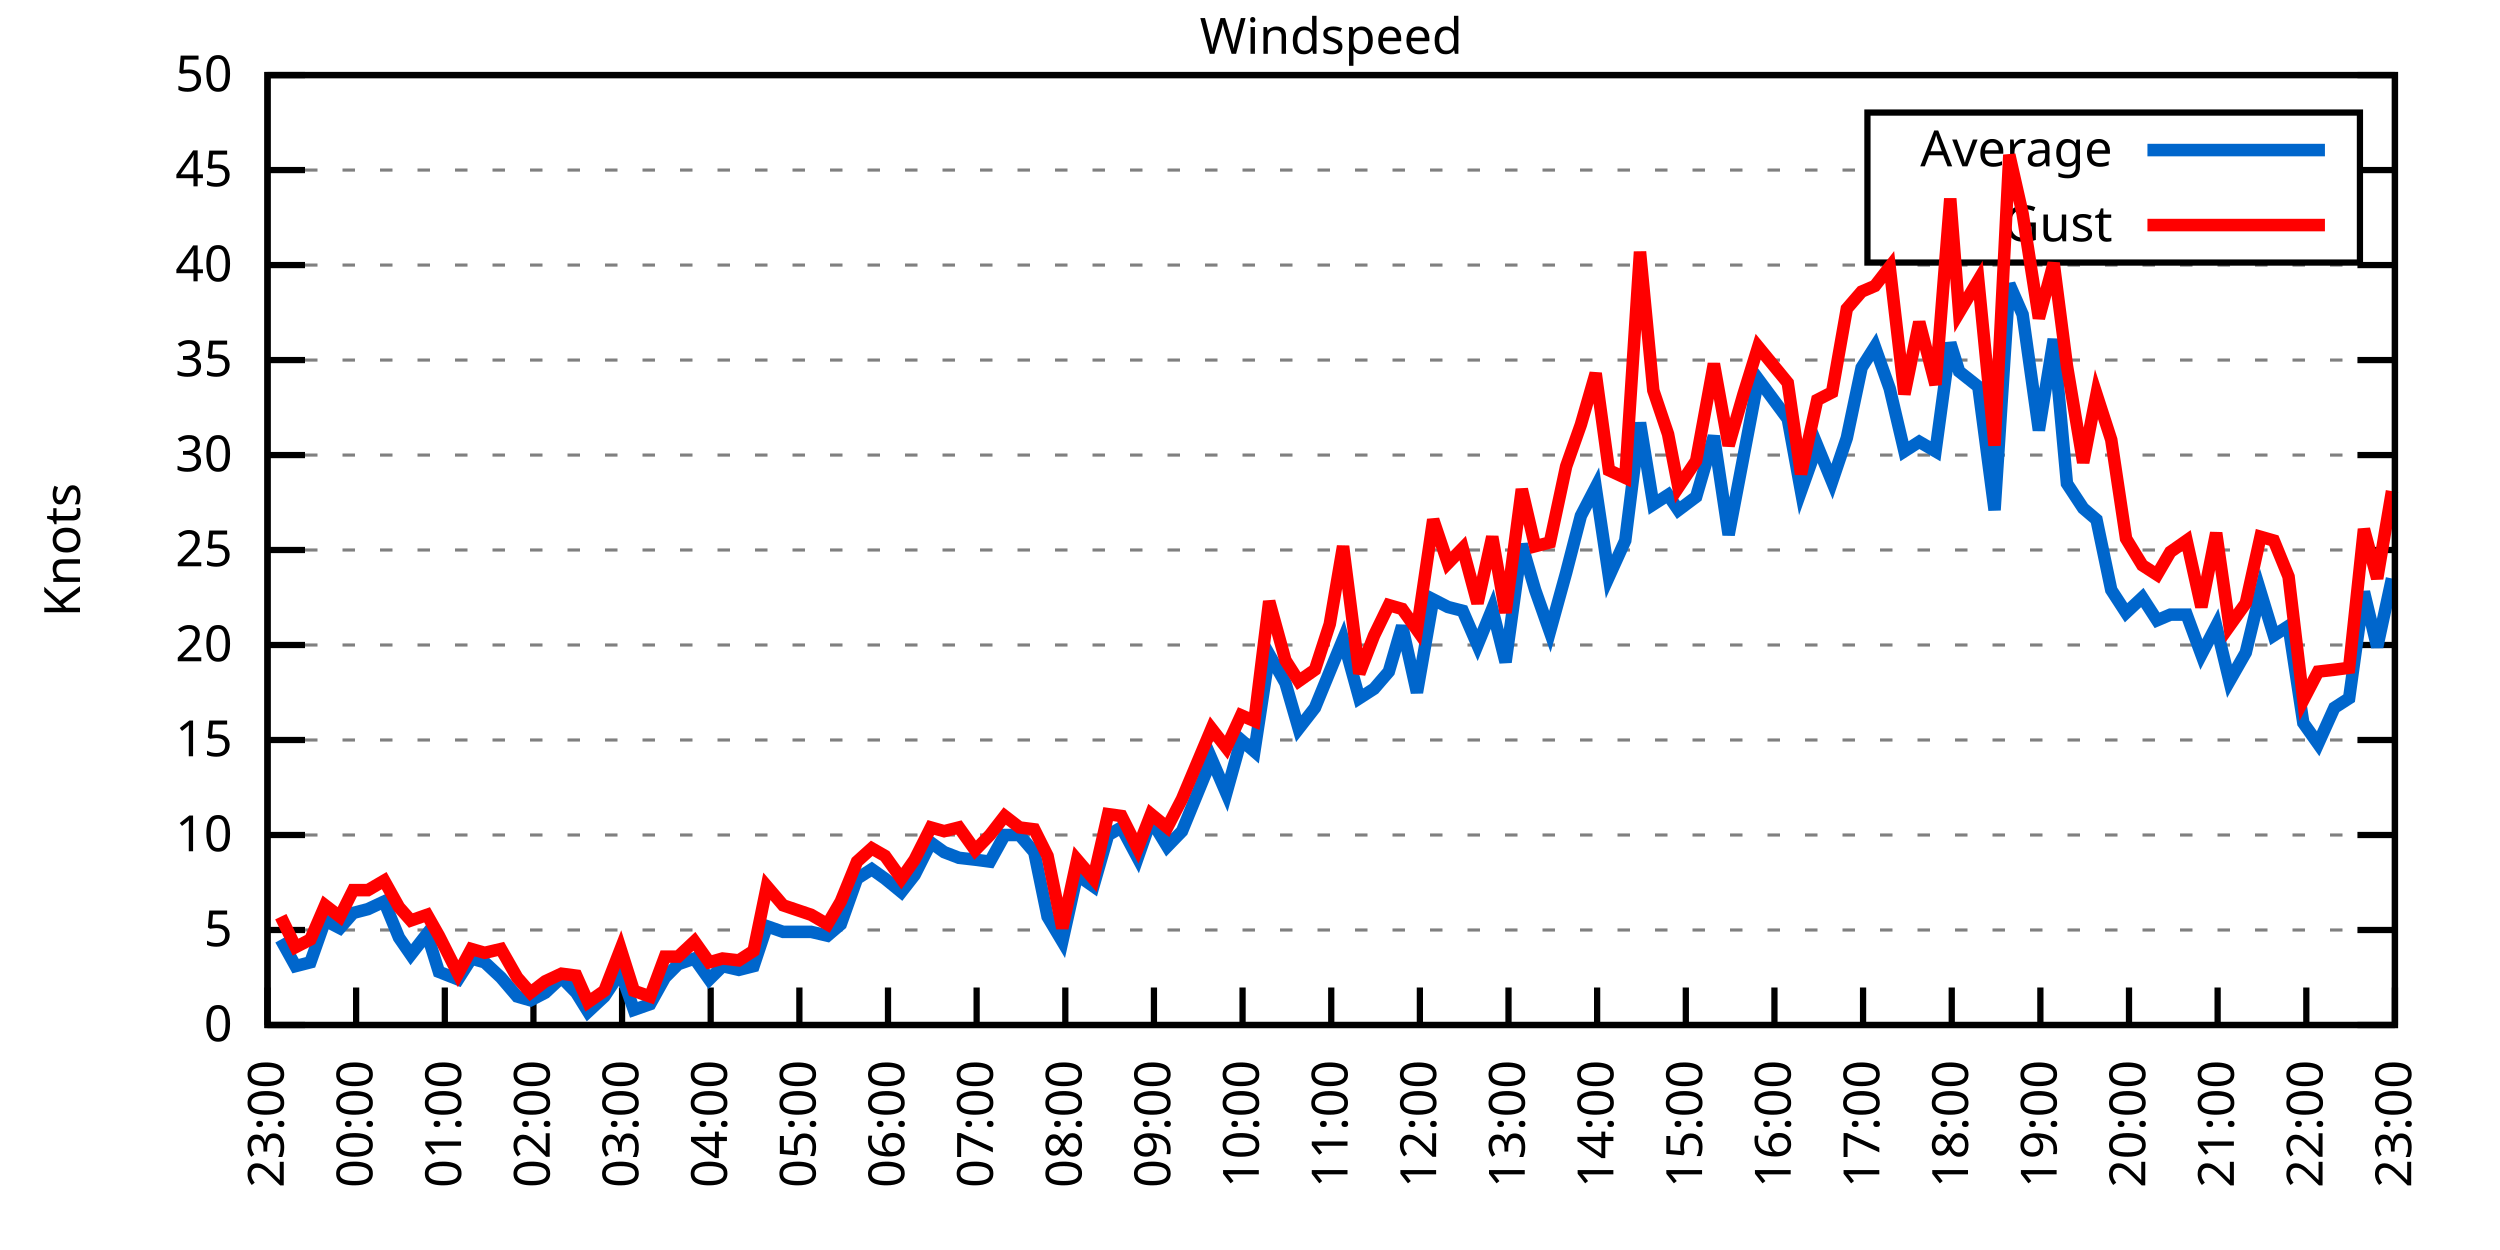
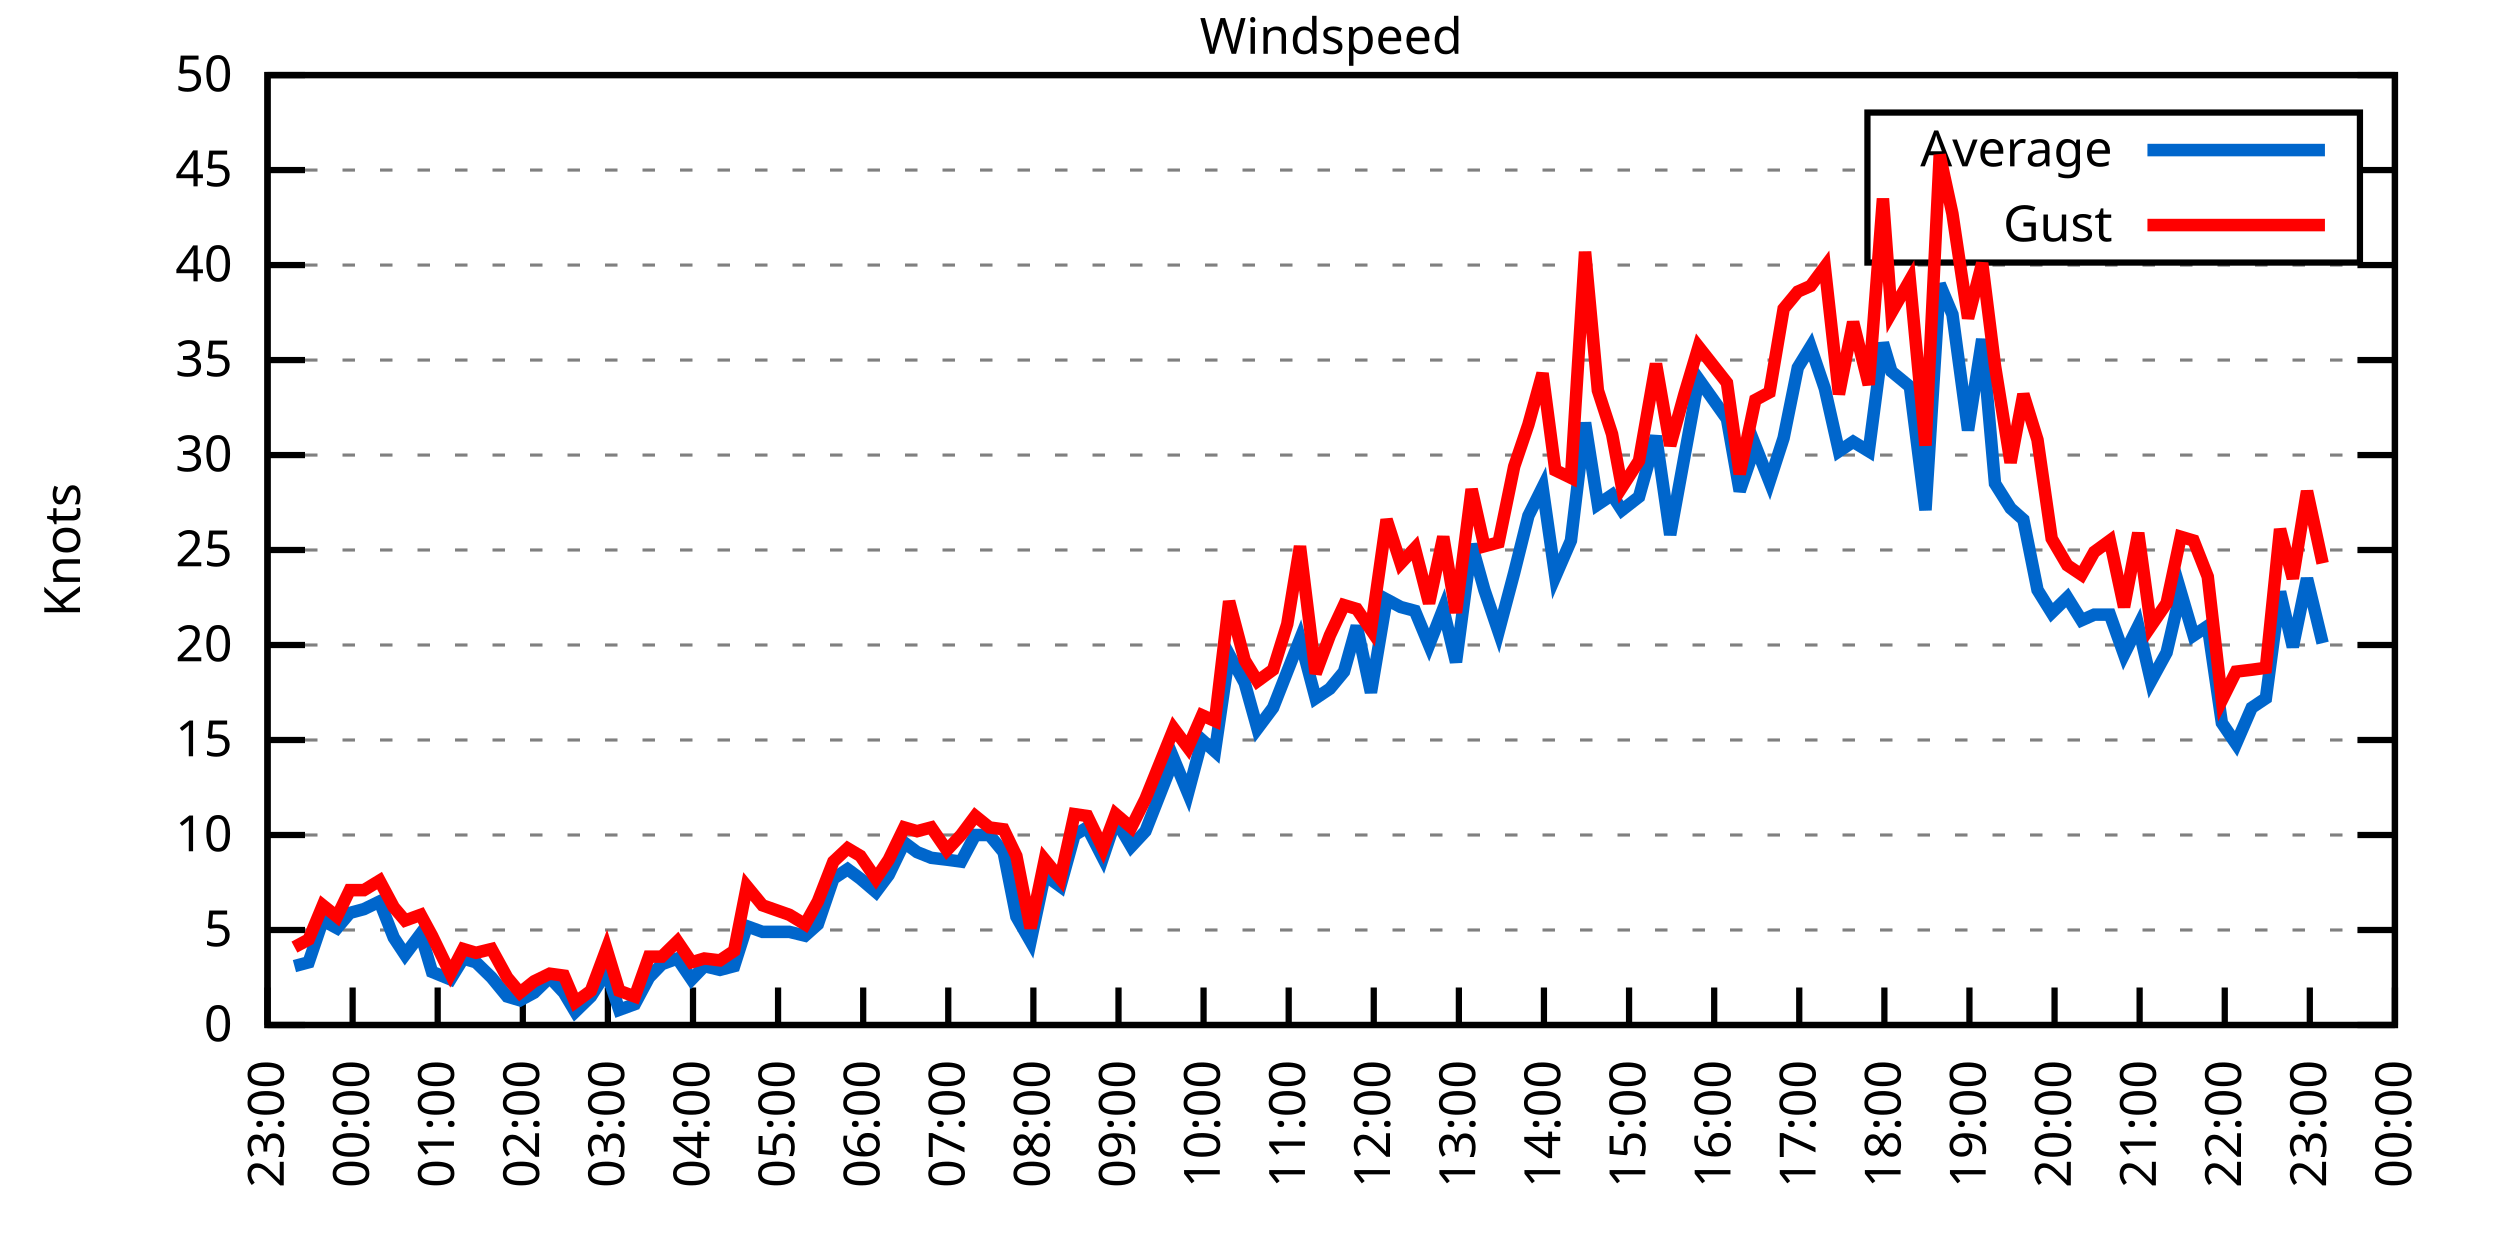
<svg xmlns="http://www.w3.org/2000/svg" xmlns:xlink="http://www.w3.org/1999/xlink" width="400" height="200" viewBox="0 0 400 200">
  <g id="gnuplot_canvas">
    <rect x="0" y="0" width="400" height="200" fill="none" />
    <defs>
      <circle id="gpDot" r="0.5" stroke-width="0.5" stroke="currentColor" />
      <path id="gpPt0" stroke-width="0.333" stroke="currentColor" d="M-1,0 h2 M0,-1 v2" />
      <path id="gpPt1" stroke-width="0.333" stroke="currentColor" d="M-1,-1 L1,1 M1,-1 L-1,1" />
      <path id="gpPt2" stroke-width="0.333" stroke="currentColor" d="M-1,0 L1,0 M0,-1 L0,1 M-1,-1 L1,1 M-1,1 L1,-1" />
      <rect id="gpPt3" stroke-width="0.333" stroke="currentColor" x="-1" y="-1" width="2" height="2" />
      <rect id="gpPt4" stroke-width="0.333" stroke="currentColor" fill="currentColor" x="-1" y="-1" width="2" height="2" />
      <circle id="gpPt5" stroke-width="0.333" stroke="currentColor" cx="0" cy="0" r="1" />
      <use xlink:href="#gpPt5" id="gpPt6" fill="currentColor" stroke="none" />
      <path id="gpPt7" stroke-width="0.333" stroke="currentColor" d="M0,-1.33 L-1.33,0.67 L1.33,0.67 z" />
      <use xlink:href="#gpPt7" id="gpPt8" fill="currentColor" stroke="none" />
      <use xlink:href="#gpPt7" id="gpPt9" stroke="currentColor" transform="rotate(180)" />
      <use xlink:href="#gpPt9" id="gpPt10" fill="currentColor" stroke="none" />
      <use xlink:href="#gpPt3" id="gpPt11" stroke="currentColor" transform="rotate(45)" />
      <use xlink:href="#gpPt11" id="gpPt12" fill="currentColor" stroke="none" />
      <path id="gpPt13" stroke-width="0.333" stroke="currentColor" d="M0,1.330 L1.265,0.411 L0.782,-1.067 L-0.782,-1.076 L-1.265,0.411 z" />
      <use xlink:href="#gpPt13" id="gpPt14" fill="currentColor" stroke="none" />
      <filter id="textbox" filterUnits="objectBoundingBox" x="0" y="0" height="1" width="1">
        <feFlood flood-color="white" flood-opacity="1" result="bgnd" />
        <feComposite in="SourceGraphic" in2="bgnd" operator="atop" />
      </filter>
      <filter id="greybox" filterUnits="objectBoundingBox" x="0" y="0" height="1" width="1">
        <feFlood flood-color="lightgrey" flood-opacity="1" result="grey" />
        <feComposite in="SourceGraphic" in2="grey" operator="atop" />
      </filter>
    </defs>
    <g fill="none" color="white" stroke="currentColor" stroke-width="1.00" stroke-linecap="butt" stroke-linejoin="miter">
</g>
    <g fill="none" color="black" stroke="currentColor" stroke-width="1.00" stroke-linecap="butt" stroke-linejoin="miter">
      <g stroke="none" shape-rendering="crispEdges">
        <polygon fill="rgb(255, 255, 255)" points="42.80,164.00 383.18,164.00 383.18,12.02 42.80,12.02 " />
      </g>
    </g>
    <g fill="none" color="black" stroke="currentColor" stroke-width="1.00" stroke-linecap="butt" stroke-linejoin="miter">
</g>
    <g fill="none" color="black" stroke="black" stroke-width="0.50" stroke-linecap="butt" stroke-linejoin="miter">
</g>
    <g fill="none" color="gray" stroke="currentColor" stroke-width="0.50" stroke-linecap="butt" stroke-linejoin="miter">
      <path stroke="gray" stroke-dasharray="2,4" class="gridline" d="M42.80,164.00 L383.19,164.00  " />
    </g>
    <g fill="none" color="gray" stroke="gray" stroke-width="1.00" stroke-linecap="butt" stroke-linejoin="miter">
</g>
    <g fill="none" color="black" stroke="currentColor" stroke-width="1.00" stroke-linecap="butt" stroke-linejoin="miter">
      <path stroke="black" d="M42.80,164.00 L48.80,164.00 M383.19,164.00 L377.19,164.00  " />
      <g transform="translate(37.20,166.60)" stroke="none" fill="black" font-family="Sans" font-size="8.00" text-anchor="end">
        <text>
          <tspan font-family="Sans"> 0</tspan>
        </text>
      </g>
    </g>
    <g fill="none" color="black" stroke="currentColor" stroke-width="1.00" stroke-linecap="butt" stroke-linejoin="miter">
</g>
    <g fill="none" color="black" stroke="black" stroke-width="0.50" stroke-linecap="butt" stroke-linejoin="miter">
</g>
    <g fill="none" color="gray" stroke="currentColor" stroke-width="0.50" stroke-linecap="butt" stroke-linejoin="miter">
      <path stroke="gray" stroke-dasharray="2,4" class="gridline" d="M42.80,148.80 L383.19,148.80  " />
    </g>
    <g fill="none" color="gray" stroke="gray" stroke-width="1.00" stroke-linecap="butt" stroke-linejoin="miter">
</g>
    <g fill="none" color="black" stroke="currentColor" stroke-width="1.00" stroke-linecap="butt" stroke-linejoin="miter">
      <path stroke="black" d="M42.80,148.80 L48.80,148.80 M383.19,148.80 L377.19,148.80  " />
      <g transform="translate(37.20,151.40)" stroke="none" fill="black" font-family="Sans" font-size="8.00" text-anchor="end">
        <text>
          <tspan font-family="Sans"> 5</tspan>
        </text>
      </g>
    </g>
    <g fill="none" color="black" stroke="currentColor" stroke-width="1.00" stroke-linecap="butt" stroke-linejoin="miter">
</g>
    <g fill="none" color="black" stroke="black" stroke-width="0.50" stroke-linecap="butt" stroke-linejoin="miter">
</g>
    <g fill="none" color="gray" stroke="currentColor" stroke-width="0.50" stroke-linecap="butt" stroke-linejoin="miter">
      <path stroke="gray" stroke-dasharray="2,4" class="gridline" d="M42.80,133.60 L383.19,133.60  " />
    </g>
    <g fill="none" color="gray" stroke="gray" stroke-width="1.00" stroke-linecap="butt" stroke-linejoin="miter">
</g>
    <g fill="none" color="black" stroke="currentColor" stroke-width="1.00" stroke-linecap="butt" stroke-linejoin="miter">
      <path stroke="black" d="M42.80,133.60 L48.80,133.60 M383.19,133.60 L377.19,133.60  " />
      <g transform="translate(37.20,136.20)" stroke="none" fill="black" font-family="Sans" font-size="8.00" text-anchor="end">
        <text>
          <tspan font-family="Sans"> 10</tspan>
        </text>
      </g>
    </g>
    <g fill="none" color="black" stroke="currentColor" stroke-width="1.00" stroke-linecap="butt" stroke-linejoin="miter">
</g>
    <g fill="none" color="black" stroke="black" stroke-width="0.50" stroke-linecap="butt" stroke-linejoin="miter">
</g>
    <g fill="none" color="gray" stroke="currentColor" stroke-width="0.50" stroke-linecap="butt" stroke-linejoin="miter">
      <path stroke="gray" stroke-dasharray="2,4" class="gridline" d="M42.80,118.40 L383.19,118.40  " />
    </g>
    <g fill="none" color="gray" stroke="gray" stroke-width="1.00" stroke-linecap="butt" stroke-linejoin="miter">
</g>
    <g fill="none" color="black" stroke="currentColor" stroke-width="1.00" stroke-linecap="butt" stroke-linejoin="miter">
      <path stroke="black" d="M42.80,118.40 L48.80,118.40 M383.19,118.40 L377.19,118.40  " />
      <g transform="translate(37.20,121.00)" stroke="none" fill="black" font-family="Sans" font-size="8.00" text-anchor="end">
        <text>
          <tspan font-family="Sans"> 15</tspan>
        </text>
      </g>
    </g>
    <g fill="none" color="black" stroke="currentColor" stroke-width="1.00" stroke-linecap="butt" stroke-linejoin="miter">
</g>
    <g fill="none" color="black" stroke="black" stroke-width="0.50" stroke-linecap="butt" stroke-linejoin="miter">
</g>
    <g fill="none" color="gray" stroke="currentColor" stroke-width="0.50" stroke-linecap="butt" stroke-linejoin="miter">
      <path stroke="gray" stroke-dasharray="2,4" class="gridline" d="M42.80,103.20 L383.19,103.20  " />
    </g>
    <g fill="none" color="gray" stroke="gray" stroke-width="1.00" stroke-linecap="butt" stroke-linejoin="miter">
</g>
    <g fill="none" color="black" stroke="currentColor" stroke-width="1.00" stroke-linecap="butt" stroke-linejoin="miter">
      <path stroke="black" d="M42.80,103.20 L48.80,103.20 M383.19,103.20 L377.19,103.20  " />
      <g transform="translate(37.20,105.80)" stroke="none" fill="black" font-family="Sans" font-size="8.00" text-anchor="end">
        <text>
          <tspan font-family="Sans"> 20</tspan>
        </text>
      </g>
    </g>
    <g fill="none" color="black" stroke="currentColor" stroke-width="1.00" stroke-linecap="butt" stroke-linejoin="miter">
</g>
    <g fill="none" color="black" stroke="black" stroke-width="0.50" stroke-linecap="butt" stroke-linejoin="miter">
</g>
    <g fill="none" color="gray" stroke="currentColor" stroke-width="0.50" stroke-linecap="butt" stroke-linejoin="miter">
      <path stroke="gray" stroke-dasharray="2,4" class="gridline" d="M42.80,88.00 L383.19,88.00  " />
    </g>
    <g fill="none" color="gray" stroke="gray" stroke-width="1.00" stroke-linecap="butt" stroke-linejoin="miter">
</g>
    <g fill="none" color="black" stroke="currentColor" stroke-width="1.00" stroke-linecap="butt" stroke-linejoin="miter">
      <path stroke="black" d="M42.80,88.00 L48.80,88.00 M383.19,88.00 L377.19,88.00  " />
      <g transform="translate(37.20,90.60)" stroke="none" fill="black" font-family="Sans" font-size="8.00" text-anchor="end">
        <text>
          <tspan font-family="Sans"> 25</tspan>
        </text>
      </g>
    </g>
    <g fill="none" color="black" stroke="currentColor" stroke-width="1.00" stroke-linecap="butt" stroke-linejoin="miter">
</g>
    <g fill="none" color="black" stroke="black" stroke-width="0.50" stroke-linecap="butt" stroke-linejoin="miter">
</g>
    <g fill="none" color="gray" stroke="currentColor" stroke-width="0.50" stroke-linecap="butt" stroke-linejoin="miter">
      <path stroke="gray" stroke-dasharray="2,4" class="gridline" d="M42.80,72.81 L383.19,72.81  " />
    </g>
    <g fill="none" color="gray" stroke="gray" stroke-width="1.00" stroke-linecap="butt" stroke-linejoin="miter">
</g>
    <g fill="none" color="black" stroke="currentColor" stroke-width="1.00" stroke-linecap="butt" stroke-linejoin="miter">
      <path stroke="black" d="M42.80,72.81 L48.80,72.81 M383.19,72.81 L377.19,72.81  " />
      <g transform="translate(37.20,75.41)" stroke="none" fill="black" font-family="Sans" font-size="8.00" text-anchor="end">
        <text>
          <tspan font-family="Sans"> 30</tspan>
        </text>
      </g>
    </g>
    <g fill="none" color="black" stroke="currentColor" stroke-width="1.00" stroke-linecap="butt" stroke-linejoin="miter">
</g>
    <g fill="none" color="black" stroke="black" stroke-width="0.50" stroke-linecap="butt" stroke-linejoin="miter">
</g>
    <g fill="none" color="gray" stroke="currentColor" stroke-width="0.50" stroke-linecap="butt" stroke-linejoin="miter">
      <path stroke="gray" stroke-dasharray="2,4" class="gridline" d="M42.80,57.61 L383.19,57.61  " />
    </g>
    <g fill="none" color="gray" stroke="gray" stroke-width="1.00" stroke-linecap="butt" stroke-linejoin="miter">
</g>
    <g fill="none" color="black" stroke="currentColor" stroke-width="1.00" stroke-linecap="butt" stroke-linejoin="miter">
      <path stroke="black" d="M42.80,57.61 L48.80,57.61 M383.19,57.61 L377.19,57.61  " />
      <g transform="translate(37.20,60.21)" stroke="none" fill="black" font-family="Sans" font-size="8.00" text-anchor="end">
        <text>
          <tspan font-family="Sans"> 35</tspan>
        </text>
      </g>
    </g>
    <g fill="none" color="black" stroke="currentColor" stroke-width="1.00" stroke-linecap="butt" stroke-linejoin="miter">
</g>
    <g fill="none" color="black" stroke="black" stroke-width="0.50" stroke-linecap="butt" stroke-linejoin="miter">
</g>
    <g fill="none" color="gray" stroke="currentColor" stroke-width="0.50" stroke-linecap="butt" stroke-linejoin="miter">
      <path stroke="gray" stroke-dasharray="2,4" class="gridline" d="M42.80,42.41 L383.19,42.41  " />
    </g>
    <g fill="none" color="gray" stroke="gray" stroke-width="1.00" stroke-linecap="butt" stroke-linejoin="miter">
</g>
    <g fill="none" color="black" stroke="currentColor" stroke-width="1.00" stroke-linecap="butt" stroke-linejoin="miter">
      <path stroke="black" d="M42.80,42.41 L48.80,42.41 M383.19,42.41 L377.19,42.41  " />
      <g transform="translate(37.20,45.01)" stroke="none" fill="black" font-family="Sans" font-size="8.00" text-anchor="end">
        <text>
          <tspan font-family="Sans"> 40</tspan>
        </text>
      </g>
    </g>
    <g fill="none" color="black" stroke="currentColor" stroke-width="1.00" stroke-linecap="butt" stroke-linejoin="miter">
</g>
    <g fill="none" color="black" stroke="black" stroke-width="0.50" stroke-linecap="butt" stroke-linejoin="miter">
</g>
    <g fill="none" color="gray" stroke="currentColor" stroke-width="0.50" stroke-linecap="butt" stroke-linejoin="miter">
      <path stroke="gray" stroke-dasharray="2,4" class="gridline" d="M42.80,27.21 L298.79,27.21 M377.59,27.21 L383.19,27.21  " />
    </g>
    <g fill="none" color="gray" stroke="gray" stroke-width="1.00" stroke-linecap="butt" stroke-linejoin="miter">
</g>
    <g fill="none" color="black" stroke="currentColor" stroke-width="1.00" stroke-linecap="butt" stroke-linejoin="miter">
      <path stroke="black" d="M42.80,27.21 L48.80,27.21 M383.19,27.21 L377.19,27.21  " />
      <g transform="translate(37.20,29.81)" stroke="none" fill="black" font-family="Sans" font-size="8.00" text-anchor="end">
        <text>
          <tspan font-family="Sans"> 45</tspan>
        </text>
      </g>
    </g>
    <g fill="none" color="black" stroke="currentColor" stroke-width="1.00" stroke-linecap="butt" stroke-linejoin="miter">
</g>
    <g fill="none" color="black" stroke="black" stroke-width="0.50" stroke-linecap="butt" stroke-linejoin="miter">
</g>
    <g fill="none" color="gray" stroke="currentColor" stroke-width="0.50" stroke-linecap="butt" stroke-linejoin="miter">
      <path stroke="gray" stroke-dasharray="2,4" class="gridline" d="M42.80,12.01 L383.19,12.01  " />
    </g>
    <g fill="none" color="gray" stroke="gray" stroke-width="1.00" stroke-linecap="butt" stroke-linejoin="miter">
</g>
    <g fill="none" color="black" stroke="currentColor" stroke-width="1.00" stroke-linecap="butt" stroke-linejoin="miter">
      <path stroke="black" d="M42.80,12.01 L48.80,12.01 M383.19,12.01 L377.19,12.01  " />
      <g transform="translate(37.20,14.61)" stroke="none" fill="black" font-family="Sans" font-size="8.00" text-anchor="end">
        <text>
          <tspan font-family="Sans"> 50</tspan>
        </text>
      </g>
    </g>
    <g fill="none" color="black" stroke="currentColor" stroke-width="1.00" stroke-linecap="butt" stroke-linejoin="miter">
      <path stroke="black" d="M42.80,164.00 L42.80,158.00  " />
      <g transform="translate(45.40,169.60) rotate(270.00)" stroke="none" fill="black" font-family="Sans" font-size="8.00" text-anchor="end">
        <text>
          <tspan font-family="Sans">23:00</tspan>
        </text>
      </g>
    </g>
    <g fill="none" color="black" stroke="currentColor" stroke-width="1.00" stroke-linecap="butt" stroke-linejoin="miter">
-       <path stroke="black" d="M56.98,164.00 L56.98,158.00  " />
-       <g transform="translate(59.58,169.60) rotate(270.00)" stroke="none" fill="black" font-family="Sans" font-size="8.00" text-anchor="end">
+       <path stroke="black" d="M56.42,164.00 L56.42,158.00  " />
+       <g transform="translate(59.02,169.60) rotate(270.00)" stroke="none" fill="black" font-family="Sans" font-size="8.00" text-anchor="end">
        <text>
          <tspan font-family="Sans">00:00</tspan>
        </text>
      </g>
    </g>
    <g fill="none" color="black" stroke="currentColor" stroke-width="1.00" stroke-linecap="butt" stroke-linejoin="miter">
-       <path stroke="black" d="M71.17,164.00 L71.17,158.00  " />
-       <g transform="translate(73.77,169.60) rotate(270.00)" stroke="none" fill="black" font-family="Sans" font-size="8.00" text-anchor="end">
+       <path stroke="black" d="M70.03,164.00 L70.03,158.00  " />
+       <g transform="translate(72.63,169.60) rotate(270.00)" stroke="none" fill="black" font-family="Sans" font-size="8.00" text-anchor="end">
        <text>
          <tspan font-family="Sans">01:00</tspan>
        </text>
      </g>
    </g>
    <g fill="none" color="black" stroke="currentColor" stroke-width="1.00" stroke-linecap="butt" stroke-linejoin="miter">
-       <path stroke="black" d="M85.35,164.00 L85.35,158.00  " />
-       <g transform="translate(87.95,169.60) rotate(270.00)" stroke="none" fill="black" font-family="Sans" font-size="8.00" text-anchor="end">
+       <path stroke="black" d="M83.65,164.00 L83.65,158.00  " />
+       <g transform="translate(86.25,169.60) rotate(270.00)" stroke="none" fill="black" font-family="Sans" font-size="8.00" text-anchor="end">
        <text>
          <tspan font-family="Sans">02:00</tspan>
        </text>
      </g>
    </g>
    <g fill="none" color="black" stroke="currentColor" stroke-width="1.00" stroke-linecap="butt" stroke-linejoin="miter">
-       <path stroke="black" d="M99.53,164.00 L99.53,158.00  " />
-       <g transform="translate(102.13,169.60) rotate(270.00)" stroke="none" fill="black" font-family="Sans" font-size="8.00" text-anchor="end">
+       <path stroke="black" d="M97.26,164.00 L97.26,158.00  " />
+       <g transform="translate(99.86,169.60) rotate(270.00)" stroke="none" fill="black" font-family="Sans" font-size="8.00" text-anchor="end">
        <text>
          <tspan font-family="Sans">03:00</tspan>
        </text>
      </g>
    </g>
    <g fill="none" color="black" stroke="currentColor" stroke-width="1.00" stroke-linecap="butt" stroke-linejoin="miter">
-       <path stroke="black" d="M113.71,164.00 L113.71,158.00  " />
-       <g transform="translate(116.31,169.60) rotate(270.00)" stroke="none" fill="black" font-family="Sans" font-size="8.00" text-anchor="end">
+       <path stroke="black" d="M110.88,164.00 L110.88,158.00  " />
+       <g transform="translate(113.48,169.60) rotate(270.00)" stroke="none" fill="black" font-family="Sans" font-size="8.00" text-anchor="end">
        <text>
          <tspan font-family="Sans">04:00</tspan>
        </text>
      </g>
    </g>
    <g fill="none" color="black" stroke="currentColor" stroke-width="1.00" stroke-linecap="butt" stroke-linejoin="miter">
-       <path stroke="black" d="M127.90,164.00 L127.90,158.00  " />
-       <g transform="translate(130.50,169.60) rotate(270.00)" stroke="none" fill="black" font-family="Sans" font-size="8.00" text-anchor="end">
+       <path stroke="black" d="M124.49,164.00 L124.49,158.00  " />
+       <g transform="translate(127.09,169.60) rotate(270.00)" stroke="none" fill="black" font-family="Sans" font-size="8.00" text-anchor="end">
        <text>
          <tspan font-family="Sans">05:00</tspan>
        </text>
      </g>
    </g>
    <g fill="none" color="black" stroke="currentColor" stroke-width="1.00" stroke-linecap="butt" stroke-linejoin="miter">
-       <path stroke="black" d="M142.08,164.00 L142.08,158.00  " />
-       <g transform="translate(144.68,169.60) rotate(270.00)" stroke="none" fill="black" font-family="Sans" font-size="8.00" text-anchor="end">
+       <path stroke="black" d="M138.11,164.00 L138.11,158.00  " />
+       <g transform="translate(140.71,169.60) rotate(270.00)" stroke="none" fill="black" font-family="Sans" font-size="8.00" text-anchor="end">
        <text>
          <tspan font-family="Sans">06:00</tspan>
        </text>
      </g>
    </g>
    <g fill="none" color="black" stroke="currentColor" stroke-width="1.00" stroke-linecap="butt" stroke-linejoin="miter">
-       <path stroke="black" d="M156.26,164.00 L156.26,158.00  " />
-       <g transform="translate(158.86,169.60) rotate(270.00)" stroke="none" fill="black" font-family="Sans" font-size="8.00" text-anchor="end">
+       <path stroke="black" d="M151.72,164.00 L151.72,158.00  " />
+       <g transform="translate(154.32,169.60) rotate(270.00)" stroke="none" fill="black" font-family="Sans" font-size="8.00" text-anchor="end">
        <text>
          <tspan font-family="Sans">07:00</tspan>
        </text>
      </g>
    </g>
    <g fill="none" color="black" stroke="currentColor" stroke-width="1.00" stroke-linecap="butt" stroke-linejoin="miter">
-       <path stroke="black" d="M170.45,164.00 L170.45,158.00  " />
-       <g transform="translate(173.05,169.60) rotate(270.00)" stroke="none" fill="black" font-family="Sans" font-size="8.00" text-anchor="end">
+       <path stroke="black" d="M165.34,164.00 L165.34,158.00  " />
+       <g transform="translate(167.94,169.60) rotate(270.00)" stroke="none" fill="black" font-family="Sans" font-size="8.00" text-anchor="end">
        <text>
          <tspan font-family="Sans">08:00</tspan>
        </text>
      </g>
    </g>
    <g fill="none" color="black" stroke="currentColor" stroke-width="1.00" stroke-linecap="butt" stroke-linejoin="miter">
-       <path stroke="black" d="M184.63,164.00 L184.63,158.00  " />
-       <g transform="translate(187.23,169.60) rotate(270.00)" stroke="none" fill="black" font-family="Sans" font-size="8.00" text-anchor="end">
+       <path stroke="black" d="M178.96,164.00 L178.96,158.00  " />
+       <g transform="translate(181.56,169.60) rotate(270.00)" stroke="none" fill="black" font-family="Sans" font-size="8.00" text-anchor="end">
        <text>
          <tspan font-family="Sans">09:00</tspan>
        </text>
      </g>
    </g>
    <g fill="none" color="black" stroke="currentColor" stroke-width="1.00" stroke-linecap="butt" stroke-linejoin="miter">
-       <path stroke="black" d="M198.81,164.00 L198.81,158.00  " />
-       <g transform="translate(201.41,169.60) rotate(270.00)" stroke="none" fill="black" font-family="Sans" font-size="8.00" text-anchor="end">
+       <path stroke="black" d="M192.57,164.00 L192.57,158.00  " />
+       <g transform="translate(195.17,169.60) rotate(270.00)" stroke="none" fill="black" font-family="Sans" font-size="8.00" text-anchor="end">
        <text>
          <tspan font-family="Sans">10:00</tspan>
        </text>
      </g>
    </g>
    <g fill="none" color="black" stroke="currentColor" stroke-width="1.00" stroke-linecap="butt" stroke-linejoin="miter">
-       <path stroke="black" d="M213.00,164.00 L213.00,158.00  " />
-       <g transform="translate(215.60,169.60) rotate(270.00)" stroke="none" fill="black" font-family="Sans" font-size="8.00" text-anchor="end">
+       <path stroke="black" d="M206.19,164.00 L206.19,158.00  " />
+       <g transform="translate(208.79,169.60) rotate(270.00)" stroke="none" fill="black" font-family="Sans" font-size="8.00" text-anchor="end">
        <text>
          <tspan font-family="Sans">11:00</tspan>
        </text>
      </g>
    </g>
    <g fill="none" color="black" stroke="currentColor" stroke-width="1.00" stroke-linecap="butt" stroke-linejoin="miter">
-       <path stroke="black" d="M227.18,164.00 L227.18,158.00  " />
-       <g transform="translate(229.78,169.60) rotate(270.00)" stroke="none" fill="black" font-family="Sans" font-size="8.00" text-anchor="end">
+       <path stroke="black" d="M219.80,164.00 L219.80,158.00  " />
+       <g transform="translate(222.40,169.60) rotate(270.00)" stroke="none" fill="black" font-family="Sans" font-size="8.00" text-anchor="end">
        <text>
          <tspan font-family="Sans">12:00</tspan>
        </text>
      </g>
    </g>
    <g fill="none" color="black" stroke="currentColor" stroke-width="1.00" stroke-linecap="butt" stroke-linejoin="miter">
-       <path stroke="black" d="M241.36,164.00 L241.36,158.00  " />
-       <g transform="translate(243.96,169.60) rotate(270.00)" stroke="none" fill="black" font-family="Sans" font-size="8.00" text-anchor="end">
+       <path stroke="black" d="M233.42,164.00 L233.42,158.00  " />
+       <g transform="translate(236.02,169.60) rotate(270.00)" stroke="none" fill="black" font-family="Sans" font-size="8.00" text-anchor="end">
        <text>
          <tspan font-family="Sans">13:00</tspan>
        </text>
      </g>
    </g>
    <g fill="none" color="black" stroke="currentColor" stroke-width="1.00" stroke-linecap="butt" stroke-linejoin="miter">
-       <path stroke="black" d="M255.54,164.00 L255.54,158.00  " />
-       <g transform="translate(258.14,169.60) rotate(270.00)" stroke="none" fill="black" font-family="Sans" font-size="8.00" text-anchor="end">
+       <path stroke="black" d="M247.03,164.00 L247.03,158.00  " />
+       <g transform="translate(249.63,169.60) rotate(270.00)" stroke="none" fill="black" font-family="Sans" font-size="8.00" text-anchor="end">
        <text>
          <tspan font-family="Sans">14:00</tspan>
        </text>
      </g>
    </g>
    <g fill="none" color="black" stroke="currentColor" stroke-width="1.00" stroke-linecap="butt" stroke-linejoin="miter">
-       <path stroke="black" d="M269.73,164.00 L269.73,158.00  " />
-       <g transform="translate(272.33,169.60) rotate(270.00)" stroke="none" fill="black" font-family="Sans" font-size="8.00" text-anchor="end">
+       <path stroke="black" d="M260.65,164.00 L260.65,158.00  " />
+       <g transform="translate(263.25,169.60) rotate(270.00)" stroke="none" fill="black" font-family="Sans" font-size="8.00" text-anchor="end">
        <text>
          <tspan font-family="Sans">15:00</tspan>
        </text>
      </g>
    </g>
    <g fill="none" color="black" stroke="currentColor" stroke-width="1.00" stroke-linecap="butt" stroke-linejoin="miter">
-       <path stroke="black" d="M283.91,164.00 L283.91,158.00  " />
-       <g transform="translate(286.51,169.60) rotate(270.00)" stroke="none" fill="black" font-family="Sans" font-size="8.00" text-anchor="end">
+       <path stroke="black" d="M274.27,164.00 L274.27,158.00  " />
+       <g transform="translate(276.87,169.60) rotate(270.00)" stroke="none" fill="black" font-family="Sans" font-size="8.00" text-anchor="end">
        <text>
          <tspan font-family="Sans">16:00</tspan>
        </text>
      </g>
    </g>
    <g fill="none" color="black" stroke="currentColor" stroke-width="1.00" stroke-linecap="butt" stroke-linejoin="miter">
-       <path stroke="black" d="M298.09,164.00 L298.09,158.00  " />
-       <g transform="translate(300.69,169.60) rotate(270.00)" stroke="none" fill="black" font-family="Sans" font-size="8.00" text-anchor="end">
+       <path stroke="black" d="M287.88,164.00 L287.88,158.00  " />
+       <g transform="translate(290.48,169.60) rotate(270.00)" stroke="none" fill="black" font-family="Sans" font-size="8.00" text-anchor="end">
        <text>
          <tspan font-family="Sans">17:00</tspan>
        </text>
      </g>
    </g>
    <g fill="none" color="black" stroke="currentColor" stroke-width="1.00" stroke-linecap="butt" stroke-linejoin="miter">
-       <path stroke="black" d="M312.28,164.00 L312.28,158.00  " />
-       <g transform="translate(314.88,169.60) rotate(270.00)" stroke="none" fill="black" font-family="Sans" font-size="8.00" text-anchor="end">
+       <path stroke="black" d="M301.50,164.00 L301.50,158.00  " />
+       <g transform="translate(304.10,169.60) rotate(270.00)" stroke="none" fill="black" font-family="Sans" font-size="8.00" text-anchor="end">
        <text>
          <tspan font-family="Sans">18:00</tspan>
        </text>
      </g>
    </g>
    <g fill="none" color="black" stroke="currentColor" stroke-width="1.00" stroke-linecap="butt" stroke-linejoin="miter">
-       <path stroke="black" d="M326.46,164.00 L326.46,158.00  " />
-       <g transform="translate(329.06,169.60) rotate(270.00)" stroke="none" fill="black" font-family="Sans" font-size="8.00" text-anchor="end">
+       <path stroke="black" d="M315.11,164.00 L315.11,158.00  " />
+       <g transform="translate(317.71,169.60) rotate(270.00)" stroke="none" fill="black" font-family="Sans" font-size="8.00" text-anchor="end">
        <text>
          <tspan font-family="Sans">19:00</tspan>
        </text>
      </g>
    </g>
    <g fill="none" color="black" stroke="currentColor" stroke-width="1.00" stroke-linecap="butt" stroke-linejoin="miter">
-       <path stroke="black" d="M340.64,164.00 L340.64,158.00  " />
-       <g transform="translate(343.24,169.60) rotate(270.00)" stroke="none" fill="black" font-family="Sans" font-size="8.00" text-anchor="end">
+       <path stroke="black" d="M328.73,164.00 L328.73,158.00  " />
+       <g transform="translate(331.33,169.60) rotate(270.00)" stroke="none" fill="black" font-family="Sans" font-size="8.00" text-anchor="end">
        <text>
          <tspan font-family="Sans">20:00</tspan>
        </text>
      </g>
    </g>
    <g fill="none" color="black" stroke="currentColor" stroke-width="1.00" stroke-linecap="butt" stroke-linejoin="miter">
-       <path stroke="black" d="M354.82,164.00 L354.82,158.00  " />
-       <g transform="translate(357.42,169.60) rotate(270.00)" stroke="none" fill="black" font-family="Sans" font-size="8.00" text-anchor="end">
+       <path stroke="black" d="M342.34,164.00 L342.34,158.00  " />
+       <g transform="translate(344.94,169.60) rotate(270.00)" stroke="none" fill="black" font-family="Sans" font-size="8.00" text-anchor="end">
        <text>
          <tspan font-family="Sans">21:00</tspan>
        </text>
      </g>
    </g>
    <g fill="none" color="black" stroke="currentColor" stroke-width="1.00" stroke-linecap="butt" stroke-linejoin="miter">
-       <path stroke="black" d="M369.01,164.00 L369.01,158.00  " />
-       <g transform="translate(371.61,169.60) rotate(270.00)" stroke="none" fill="black" font-family="Sans" font-size="8.00" text-anchor="end">
+       <path stroke="black" d="M355.96,164.00 L355.96,158.00  " />
+       <g transform="translate(358.56,169.60) rotate(270.00)" stroke="none" fill="black" font-family="Sans" font-size="8.00" text-anchor="end">
        <text>
          <tspan font-family="Sans">22:00</tspan>
+         </text>
+       </g>
+     </g>
+     <g fill="none" color="black" stroke="currentColor" stroke-width="1.00" stroke-linecap="butt" stroke-linejoin="miter">
+       <path stroke="black" d="M369.57,164.00 L369.57,158.00  " />
+       <g transform="translate(372.17,169.60) rotate(270.00)" stroke="none" fill="black" font-family="Sans" font-size="8.00" text-anchor="end">
+         <text>
+           <tspan font-family="Sans">23:00</tspan>
        </text>
      </g>
    </g>
    <g fill="none" color="black" stroke="currentColor" stroke-width="1.00" stroke-linecap="butt" stroke-linejoin="miter">
      <path stroke="black" d="M383.19,164.00 L383.19,158.00  " />
      <g transform="translate(385.79,169.60) rotate(270.00)" stroke="none" fill="black" font-family="Sans" font-size="8.00" text-anchor="end">
        <text>
-           <tspan font-family="Sans">23:00</tspan>
+           <tspan font-family="Sans">00:00</tspan>
        </text>
      </g>
    </g>
    <g fill="none" color="black" stroke="currentColor" stroke-width="1.00" stroke-linecap="butt" stroke-linejoin="miter">
</g>
    <g fill="none" color="black" stroke="currentColor" stroke-width="1.00" stroke-linecap="butt" stroke-linejoin="miter">
      <path stroke="black" d="M42.80,12.01 L42.80,164.00 L383.19,164.00 L383.19,12.01 L42.80,12.01 Z  " />
    </g>
    <g fill="none" color="black" stroke="currentColor" stroke-width="1.00" stroke-linecap="butt" stroke-linejoin="miter">
</g>
    <g fill="none" color="black" stroke="currentColor" stroke-width="1.00" stroke-linecap="butt" stroke-linejoin="miter">
      <path stroke="black" d="M298.79,42.01 L298.79,18.01 L377.59,18.01 L377.59,42.01 L298.79,42.01 Z  " />
    </g>
    <g id="Windspeed_plot_1">
      <g fill="none" color="white" stroke="black" stroke-width="2.00" stroke-linecap="butt" stroke-linejoin="miter">
</g>
      <g fill="none" color="black" stroke="currentColor" stroke-width="2.00" stroke-linecap="butt" stroke-linejoin="miter">
        <g transform="translate(337.99,26.61)" stroke="none" fill="black" font-family="Sans" font-size="8.00" text-anchor="end">
          <text>
            <tspan font-family="Sans">Average</tspan>
          </text>
        </g>
      </g>
      <g fill="none" color="black" stroke="currentColor" stroke-width="2.00" stroke-linecap="butt" stroke-linejoin="miter">
-         <path stroke="rgb(  0, 102, 204)" d="M343.59,24.01 L371.99,24.01 M44.93,150.32 L47.29,154.58 L49.66,153.97 L52.02,147.28 L54.38,148.50 L56.51,146.07   L58.87,145.46 L61.47,144.24 L63.84,150.02 L65.73,152.75 L68.33,149.41 L70.22,155.49 L73.29,156.70 L75.42,153.36   L77.55,153.97 L80.15,156.40 L82.75,159.44 L84.88,160.05 L87.24,158.83 L89.84,156.40 L92.20,158.83 L94.09,161.87   L96.70,159.44 L99.30,155.49 L101.42,161.57 L104.02,160.66 L106.39,156.40 L108.51,154.27 L111.11,153.36 L113.48,156.70   L115.61,154.58 L118.21,155.18 L120.57,154.58 L122.70,148.19 L125.30,149.10 L129.79,149.10 L132.39,149.71 L134.52,147.89   L137.12,140.59 L139.48,139.07 L141.61,140.59 L144.21,142.72 L146.34,139.99 L148.94,134.82 L151.06,136.34 L153.43,137.25   L156.03,137.55 L158.39,137.86 L160.75,133.60 L163.12,133.60 L165.48,136.34 L167.61,146.67 L169.97,150.62 L172.34,139.99   L174.94,141.81 L177.30,133.60 L179.43,132.39 L182.03,137.25 L184.16,131.17 L186.76,135.43 L189.12,132.99 L193.85,121.44   L196.21,126.91 L198.58,118.40 L200.70,120.23 L203.07,104.72 L205.67,109.28 L207.79,116.58 L210.39,113.24 L212.76,107.46   L214.89,102.29 L217.49,111.72 L219.85,110.20 L222.21,107.46 L224.34,100.16 L226.71,110.80 L229.31,95.91 L231.67,97.12   L234.03,97.73 L236.40,103.20 L238.76,97.43 L240.89,105.94 L243.49,87.09 L245.62,94.39 L247.98,101.08 L250.58,91.65   L252.94,82.53 L255.31,77.97 L257.43,92.26 L260.04,86.49 L262.40,67.64 L264.53,80.71 L266.89,79.19 L268.54,81.62   L271.38,79.49 L274.22,69.77 L276.58,85.57 L278.95,73.11 L281.31,60.65 L286.04,67.03 L288.16,78.58 L290.76,71.29   L293.13,77.06 L295.49,70.07 L297.86,58.82 L299.98,55.48 L302.35,62.17 L304.71,72.20 L307.08,70.68 L309.68,72.20   L312.04,54.87 L313.46,59.43 L316.53,61.86 L319.13,81.62 L321.49,45.45 L323.62,50.31 L326.22,68.85 L328.59,54.26   L330.71,77.37 L333.31,81.32 L335.44,83.14 L337.80,94.39 L340.17,98.04 L342.77,95.60 L345.13,99.25 L347.26,98.34   L349.86,98.34 L352.22,104.72 L354.59,100.16 L356.72,108.98 L359.32,104.42 L361.68,94.69 L363.81,101.68 L366.17,100.16   L368.53,115.67 L370.90,119.01 L373.50,113.24 L375.86,111.72 L378.23,94.69 L380.35,103.51 L382.72,92.56  " />
+         <path stroke="rgb(  0, 102, 204)" d="M343.59,24.01 L371.99,24.01 M47.11,154.58 L49.38,153.97 L51.65,147.28 L53.92,148.50 L55.96,146.07 L58.23,145.46   L60.73,144.24 L63.00,150.02 L64.81,152.75 L67.31,149.41 L69.12,155.49 L72.07,156.70 L74.12,153.36 L76.16,153.97   L78.65,156.40 L81.15,159.44 L83.19,160.05 L85.46,158.83 L87.96,156.40 L90.23,158.83 L92.04,161.87 L94.54,159.44   L97.04,155.49 L99.08,161.57 L101.57,160.66 L103.84,156.40 L105.89,154.27 L108.38,153.36 L110.65,156.70 L112.69,154.58   L115.19,155.18 L117.46,154.58 L119.50,148.19 L122.00,149.10 L126.31,149.10 L128.81,149.71 L130.85,147.89 L133.34,140.59   L135.61,139.07 L137.66,140.59 L140.15,142.72 L142.19,139.99 L144.69,134.82 L146.73,136.34 L149.00,137.25 L151.50,137.55   L153.77,137.86 L156.04,133.60 L158.31,133.60 L160.57,136.34 L162.62,146.67 L164.89,150.62 L167.16,139.99 L169.65,141.81   L171.92,133.60 L173.96,132.39 L176.46,137.25 L178.50,131.17 L181.00,135.43 L183.27,132.99 L187.81,121.44 L190.08,126.91   L192.34,118.40 L194.39,120.23 L196.66,104.72 L199.15,109.28 L201.19,116.58 L203.69,113.24 L205.96,107.46 L208.00,102.29   L210.50,111.72 L212.77,110.20 L215.04,107.46 L217.08,100.16 L219.35,110.80 L221.85,95.91 L224.11,97.12 L226.38,97.73   L228.65,103.20 L230.92,97.43 L232.96,105.94 L235.46,87.09 L237.50,94.39 L239.77,101.08 L242.27,91.65 L244.54,82.53   L246.81,77.97 L248.85,92.26 L251.35,86.49 L253.61,67.64 L255.66,80.71 L257.93,79.19 L259.51,81.62 L262.24,79.49   L264.96,69.77 L267.23,85.57 L269.50,73.11 L271.77,60.65 L276.31,67.03 L278.35,78.58 L280.85,71.29 L283.12,77.06   L285.38,70.07 L287.65,58.82 L289.70,55.48 L291.97,62.17 L294.23,72.20 L296.50,70.68 L299.00,72.20 L301.27,54.87   L302.63,59.43 L305.58,61.86 L308.08,81.62 L310.35,45.45 L312.39,50.31 L314.89,68.85 L317.15,54.26 L319.20,77.37   L321.69,81.32 L323.74,83.14 L326.00,94.39 L328.27,98.04 L330.77,95.60 L333.04,99.25 L335.08,98.34 L337.58,98.34   L339.85,104.72 L342.12,100.16 L344.16,108.98 L346.65,104.42 L348.92,94.69 L350.97,101.68 L353.24,100.16 L355.50,115.67   L357.77,119.01 L360.27,113.24 L362.54,111.72 L364.81,94.69 L366.85,103.51 L369.12,92.56 L371.62,102.90  " />
      </g>
    </g>
    <g id="Windspeed_plot_2">
      <g fill="none" color="black" stroke="currentColor" stroke-width="2.00" stroke-linecap="butt" stroke-linejoin="miter">
        <g transform="translate(337.99,38.61)" stroke="none" fill="black" font-family="Sans" font-size="8.00" text-anchor="end">
          <text>
            <tspan font-family="Sans">Gust</tspan>
          </text>
        </g>
      </g>
      <g fill="none" color="black" stroke="currentColor" stroke-width="2.00" stroke-linecap="butt" stroke-linejoin="miter">
-         <path stroke="rgb(255,   0,   0)" d="M343.59,36.01 L371.99,36.01 M44.93,146.67 L47.29,151.54 L49.66,150.32 L52.02,144.85 L54.38,146.67 L56.51,142.42   L58.87,142.42 L61.47,140.90 L63.84,145.15 L65.73,147.28 L68.33,146.37 L70.22,149.71 L73.29,155.79 L75.42,151.84   L77.55,152.45 L80.15,151.84 L82.75,156.40 L84.88,158.83 L87.24,157.01 L89.84,155.79 L92.20,156.10 L94.09,160.35   L96.70,158.53 L99.30,151.84 L101.42,158.53 L104.02,159.44 L106.39,153.06 L108.51,153.06 L111.11,150.62 L113.48,153.97   L115.61,153.36 L118.21,153.66 L120.57,152.14 L122.70,141.81 L125.30,144.85 L129.79,146.37 L132.39,147.89 L134.52,144.24   L137.12,137.86 L139.48,135.73 L141.61,136.95 L144.21,140.59 L146.34,137.55 L148.94,132.39 L151.06,132.99 L153.43,132.39   L156.03,136.03 L158.39,133.60 L160.75,130.56 L163.12,132.39 L165.48,132.69 L167.61,136.95 L169.97,148.50 L172.34,137.55   L174.94,140.59 L177.30,130.26 L179.43,130.56 L182.03,135.73 L184.16,130.26 L186.76,132.39 L189.12,127.83 L193.85,116.58   L196.21,119.62 L198.58,114.45 L200.70,115.36 L203.07,96.21 L205.67,105.64 L207.79,108.98 L210.39,107.16 L212.76,99.86   L214.89,87.40 L217.49,107.76 L219.85,101.68 L222.21,96.82 L224.34,97.43 L226.71,100.77 L229.31,83.14 L231.67,90.13   L234.03,87.70 L236.40,96.52 L238.76,85.88 L240.89,98.04 L243.49,78.28 L245.62,87.40 L247.98,86.79 L250.58,74.63   L252.94,67.94 L255.31,59.73 L257.43,75.24 L260.04,76.45 L262.40,40.28 L264.53,62.47 L266.89,69.46 L268.54,77.97   L271.38,73.72 L274.22,58.21 L276.58,71.29 L278.95,63.08 L281.31,55.48 L286.04,61.25 L288.16,75.85 L290.76,63.99   L293.13,62.77 L295.49,49.40 L297.86,46.66 L299.98,45.75 L302.35,42.71 L304.71,63.08 L307.08,51.53 L309.68,61.56   L312.04,31.77 L313.46,50.01 L316.53,44.84 L319.13,71.29 L321.49,24.78 L323.62,34.20 L326.22,50.92 L328.59,42.10   L330.71,58.52 L333.31,74.02 L335.44,63.08 L337.80,70.37 L340.17,86.18 L342.77,90.44 L345.13,91.96 L347.26,88.31   L349.86,86.49 L352.22,97.12 L354.59,85.27 L356.72,100.16 L359.32,96.52 L361.68,85.88 L363.81,86.49 L366.17,92.26   L368.53,112.02 L370.90,107.46 L373.50,107.16 L375.86,106.85 L378.23,84.66 L380.35,92.56 L382.72,78.58  " />
+         <path stroke="rgb(255,   0,   0)" d="M343.59,36.01 L371.99,36.01 M47.11,151.54 L49.38,150.32 L51.65,144.85 L53.92,146.67 L55.96,142.42 L58.23,142.42   L60.73,140.90 L63.00,145.15 L64.81,147.28 L67.31,146.37 L69.12,149.71 L72.07,155.79 L74.12,151.84 L76.16,152.45   L78.65,151.84 L81.15,156.40 L83.19,158.83 L85.46,157.01 L87.96,155.79 L90.23,156.10 L92.04,160.35 L94.54,158.53   L97.04,151.84 L99.08,158.53 L101.57,159.44 L103.84,153.06 L105.89,153.06 L108.38,150.62 L110.65,153.97 L112.69,153.36   L115.19,153.66 L117.46,152.14 L119.50,141.81 L122.00,144.85 L126.31,146.37 L128.81,147.89 L130.85,144.24 L133.34,137.86   L135.61,135.73 L137.66,136.95 L140.15,140.59 L142.19,137.55 L144.69,132.39 L146.73,132.99 L149.00,132.39 L151.50,136.03   L153.77,133.60 L156.04,130.56 L158.31,132.39 L160.57,132.69 L162.62,136.95 L164.89,148.50 L167.16,137.55 L169.65,140.59   L171.92,130.26 L173.96,130.56 L176.46,135.73 L178.50,130.26 L181.00,132.39 L183.27,127.83 L187.81,116.58 L190.08,119.62   L192.34,114.45 L194.39,115.36 L196.66,96.21 L199.15,105.64 L201.19,108.98 L203.69,107.16 L205.96,99.86 L208.00,87.40   L210.50,107.76 L212.77,101.68 L215.04,96.82 L217.08,97.43 L219.35,100.77 L221.85,83.14 L224.11,90.13 L226.38,87.70   L228.65,96.52 L230.92,85.88 L232.96,98.04 L235.46,78.28 L237.50,87.40 L239.77,86.79 L242.27,74.63 L244.54,67.94   L246.81,59.73 L248.85,75.24 L251.35,76.45 L253.61,40.28 L255.66,62.47 L257.93,69.46 L259.51,77.97 L262.24,73.72   L264.96,58.21 L267.23,71.29 L269.50,63.08 L271.77,55.48 L276.31,61.25 L278.35,75.85 L280.85,63.99 L283.12,62.77   L285.38,49.40 L287.65,46.66 L289.70,45.75 L291.97,42.71 L294.23,63.08 L296.50,51.53 L299.00,61.56 L301.27,31.77   L302.63,50.01 L305.58,44.84 L308.08,71.29 L310.35,24.78 L312.39,34.20 L314.89,50.92 L317.15,42.10 L319.20,58.52   L321.69,74.02 L323.74,63.08 L326.00,70.37 L328.27,86.18 L330.77,90.44 L333.04,91.96 L335.08,88.31 L337.58,86.49   L339.85,97.12 L342.12,85.27 L344.16,100.16 L346.65,96.52 L348.92,85.88 L350.97,86.49 L353.24,92.26 L355.50,112.02   L357.77,107.46 L360.27,107.16 L362.54,106.85 L364.81,84.66 L366.85,92.56 L369.12,78.58 L371.62,90.13  " />
      </g>
    </g>
    <g fill="none" color="black" stroke="currentColor" stroke-width="2.00" stroke-linecap="butt" stroke-linejoin="miter">
</g>
    <g fill="none" color="black" stroke="black" stroke-width="1.00" stroke-linecap="butt" stroke-linejoin="miter">
</g>
    <g fill="none" color="black" stroke="currentColor" stroke-width="1.00" stroke-linecap="butt" stroke-linejoin="miter">
      <path stroke="black" d="M42.80,12.01 L42.80,164.00 L383.19,164.00 L383.19,12.01 L42.80,12.01 Z  " />
      <g transform="translate(12.80,88.01) rotate(270.00)" stroke="none" fill="black" font-family="Sans" font-size="8.00" text-anchor="middle">
        <text>
          <tspan font-family="Sans">Knots</tspan>
        </text>
      </g>
    </g>
    <g fill="none" color="black" stroke="currentColor" stroke-width="1.00" stroke-linecap="butt" stroke-linejoin="miter">
</g>
    <g fill="none" color="black" stroke="currentColor" stroke-width="1.00" stroke-linecap="butt" stroke-linejoin="miter">
      <g transform="translate(212.99,8.61)" stroke="none" fill="black" font-family="Sans" font-size="8.00" text-anchor="middle">
        <text>
          <tspan font-family="Sans">Windspeed</tspan>
        </text>
      </g>
    </g>
    <g fill="none" color="black" stroke="currentColor" stroke-width="1.00" stroke-linecap="butt" stroke-linejoin="miter">
</g>
  </g>
</svg>
